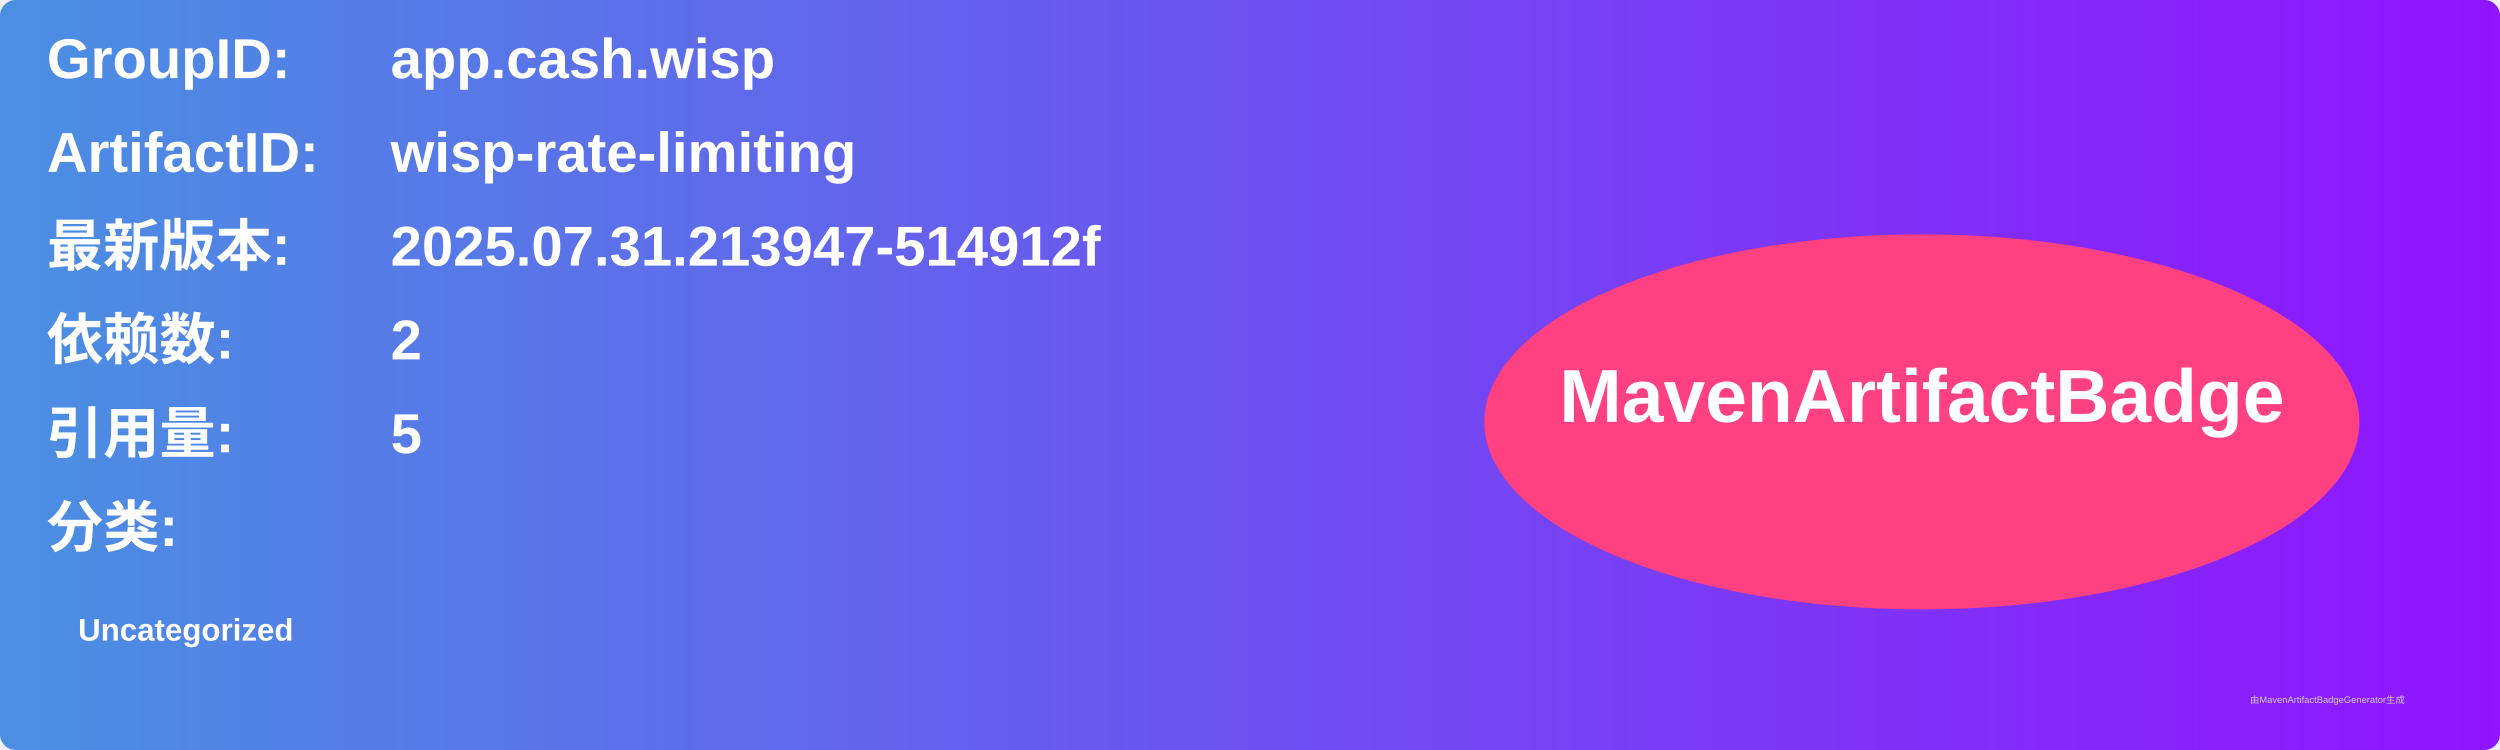
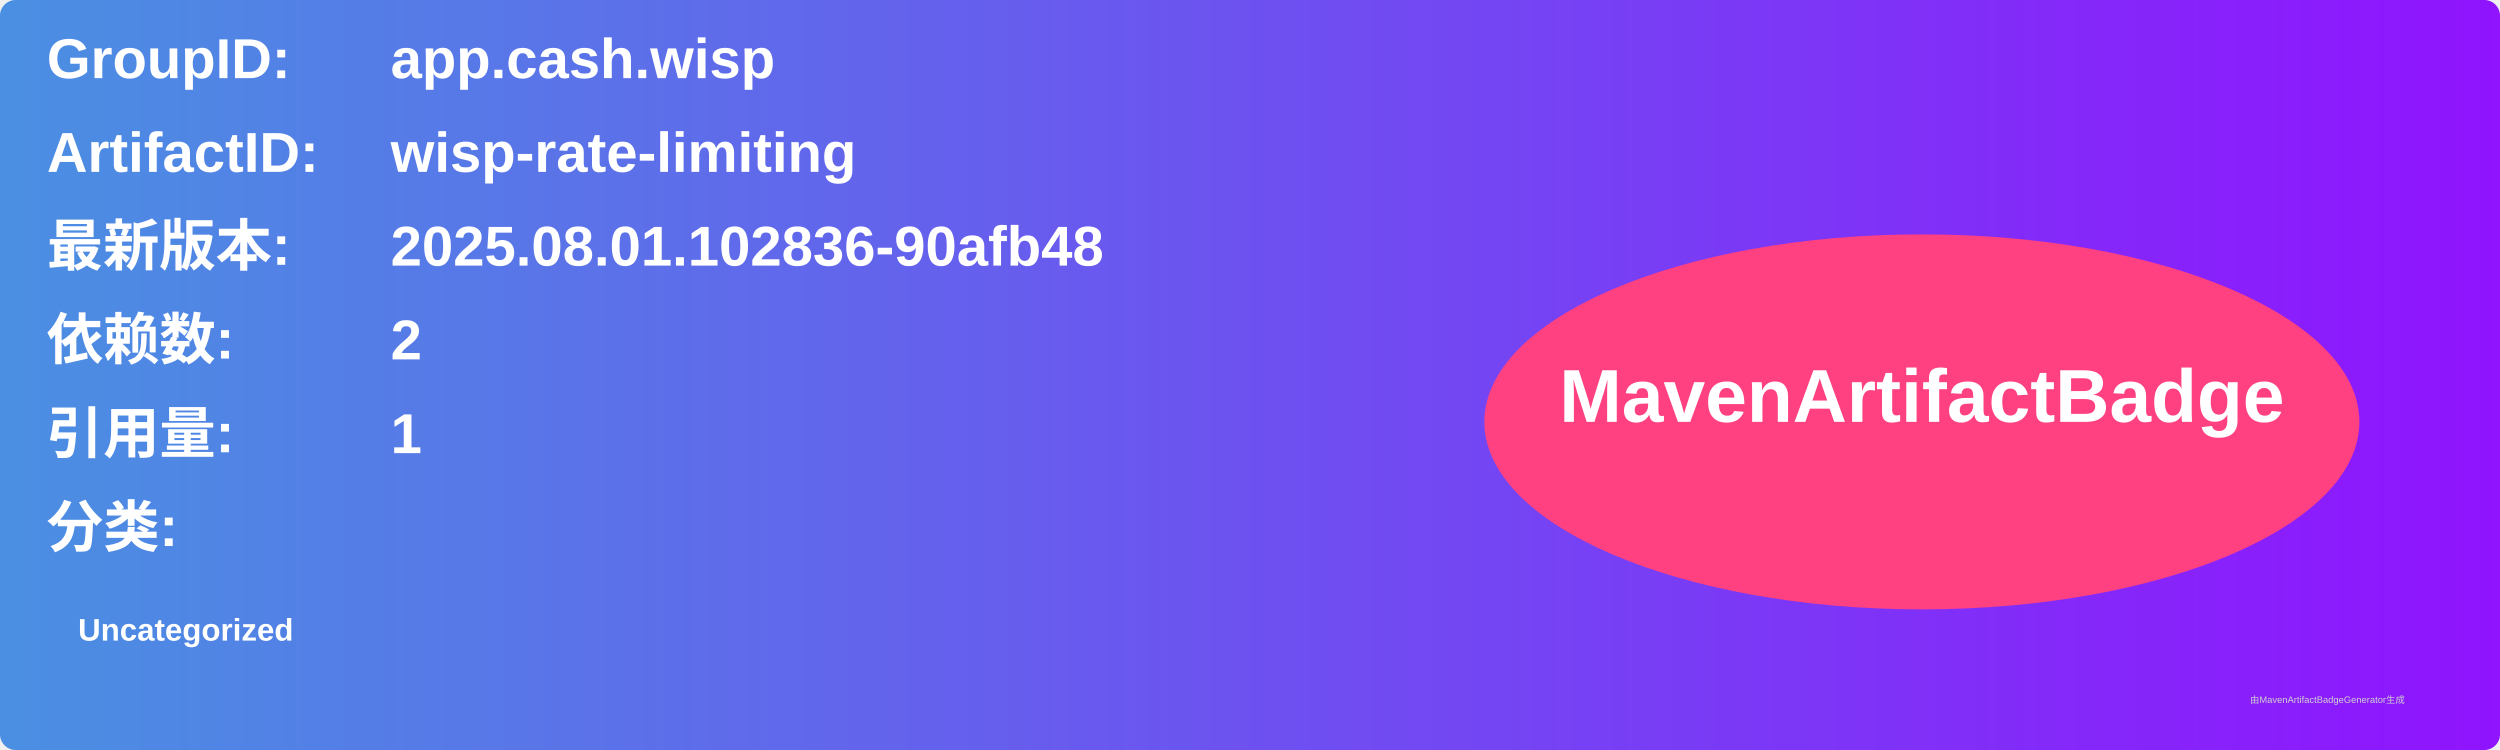
<svg xmlns="http://www.w3.org/2000/svg" width="800" height="240" viewBox="0 0 800 240">
  <linearGradient id="grad" x1="0%" y1="0%" x2="100%" y2="0%">
    <stop offset="0%" stop-color="#4a90e2" />
    <stop offset="100%" stop-color="#9013fe" />
  </linearGradient>
  <rect width="100%" height="100%" rx="5" ry="5" fill="url(#grad)" />
  <g transform="translate(15, 15)">
    <text x="0" y="10" font-family="Arial" font-size="18" fill="white" font-weight="bold" width="260">GroupID:</text>
    <text x="110" y="10" font-family="Arial" font-size="18" fill="white" font-weight="bold" width="460">app.cash.wisp</text>
    <text x="0" y="40" font-family="Arial" font-size="18" fill="white" font-weight="bold" width="260">ArtifactID:</text>
    <text x="110" y="40" font-family="Arial" font-size="18" fill="white" font-weight="bold" width="460">wisp-rate-limiting</text>
    <text x="0" y="70" font-family="Arial" font-size="18" fill="white" font-weight="bold">最新版本:</text>
    <text x="110" y="70" font-family="Arial" font-size="18" fill="white" font-weight="bold">
-       <tspan font-weight="bold">2025.07.31.213947-514912f</tspan>
+       <tspan font-weight="bold">2025.08.01.102836-90afb48</tspan>
    </text>
    <text x="0" y="100" font-family="Arial" font-size="18" fill="white" font-weight="bold">依赖数: </text>
    <text x="110" y="100" font-family="Arial" font-size="18" fill="white">
      <tspan font-weight="bold">2</tspan>
    </text>
    <text x="0" y="130" font-family="Arial" font-size="18" fill="white" font-weight="bold">引用量: </text>
    <text x="110" y="130" font-family="Arial" font-size="18" fill="white">
-       <tspan font-weight="bold">5</tspan>
+       <tspan font-weight="bold">1</tspan>
    </text>
    <text x="0" y="160" font-family="Arial" font-size="18" fill="white" font-weight="bold">分类:</text>
    <text x="10" y="190" font-family="Arial" font-size="10" fill="white">
      <tspan font-weight="bold">Uncategorized</tspan>
    </text>
    <ellipse cx="600" cy="120" rx="140" ry="60" fill="#ff4081" />
    <text x="600" y="120" text-anchor="middle" font-family="Arial" font-size="24" fill="white" font-weight="bold">MavenArtifactBadge</text>
  </g>
  <text x="720" y="225" font-family="Arial" font-size="3" fill="#d0d0d0">由MavenArtifactBadgeGenerator生成</text>
</svg>
